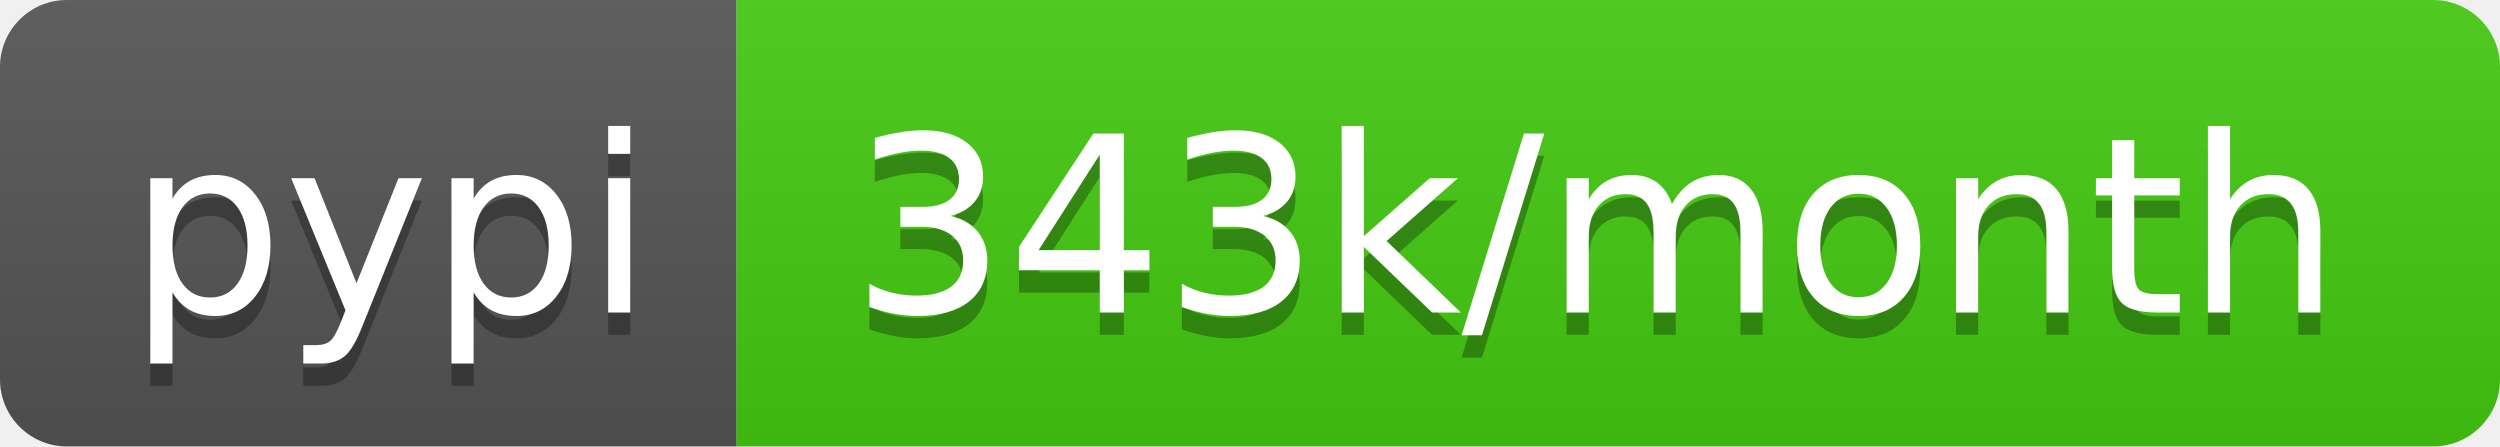
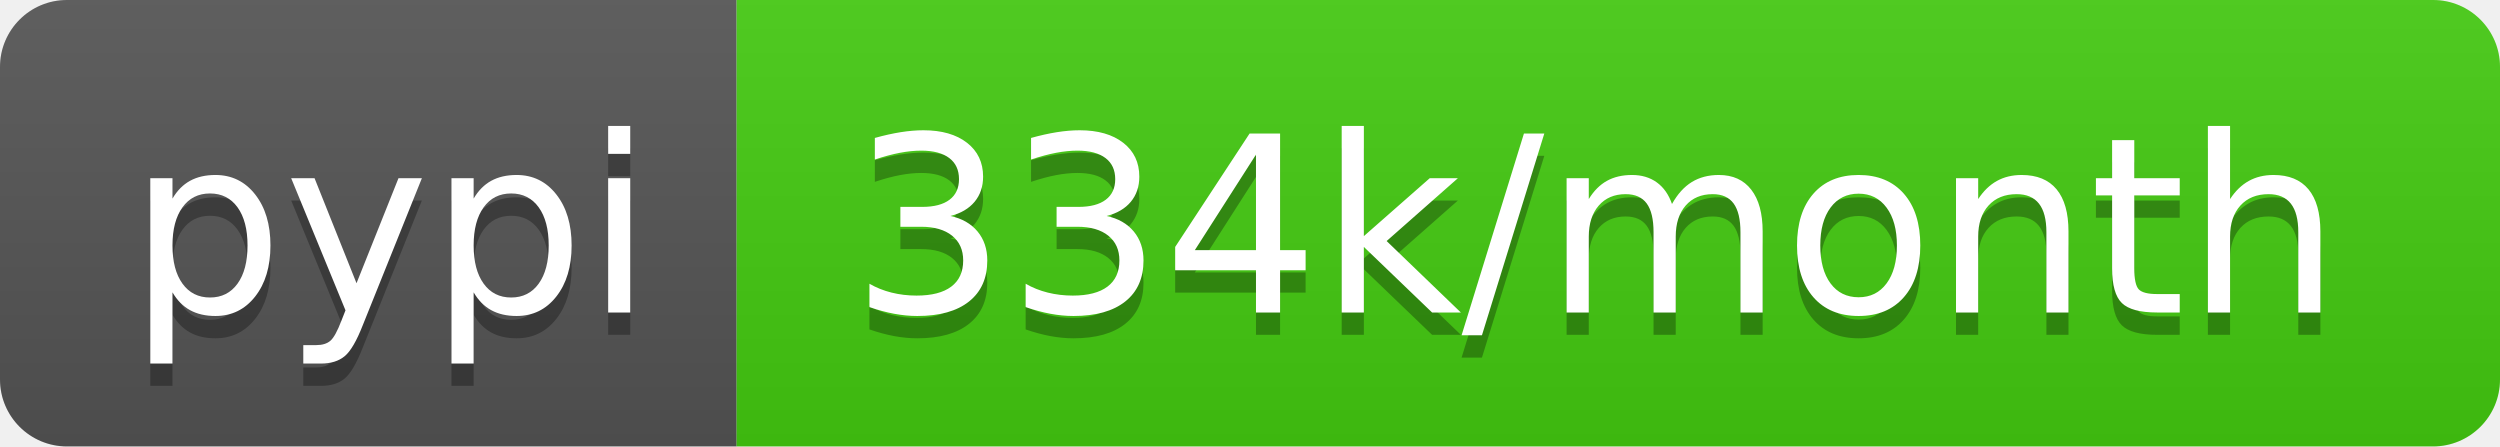
- <svg xmlns="http://www.w3.org/2000/svg" width="112" height="20" role="img" aria-label="pypi: 343k/month">
+ <svg xmlns="http://www.w3.org/2000/svg" width="112" height="20" role="img" aria-label="pypi: 334k/month">
  <linearGradient id="s" x2="0" y2="100%">
    <stop offset="0" stop-color="#bbb" stop-opacity=".1" />
    <stop offset="1" stop-opacity=".1" />
  </linearGradient>
  <clipPath id="r">
    <rect width="112" height="20" rx="3" fill="#fff" />
  </clipPath>
  <g clip-path="url(#r)">
    <rect width="33" height="20" fill="#555" />
    <rect x="33" width="79" height="20" fill="#4c1" />
    <rect width="112" height="20" fill="url(#s)" />
  </g>
  <g fill="#fff" text-anchor="middle" font-family="Verdana,Geneva,DejaVu Sans,sans-serif" text-rendering="geometricPrecision" font-size="110">
    <text aria-hidden="true" x="175" y="150" fill="#010101" fill-opacity=".3" transform="scale(.1)" textLength="230">pypi</text>
    <text x="175" y="140" transform="scale(.1)" fill="#fff" textLength="230">pypi</text>
-     <text aria-hidden="true" x="715" y="150" fill="#010101" fill-opacity=".3" transform="scale(.1)" textLength="690">343k/month</text>
-     <text x="715" y="140" transform="scale(.1)" fill="#fff" textLength="690">343k/month</text>
+     <text aria-hidden="true" x="715" y="150" fill="#010101" fill-opacity=".3" transform="scale(.1)" textLength="690">334k/month</text>
+     <text x="715" y="140" transform="scale(.1)" fill="#fff" textLength="690">334k/month</text>
  </g>
</svg>
